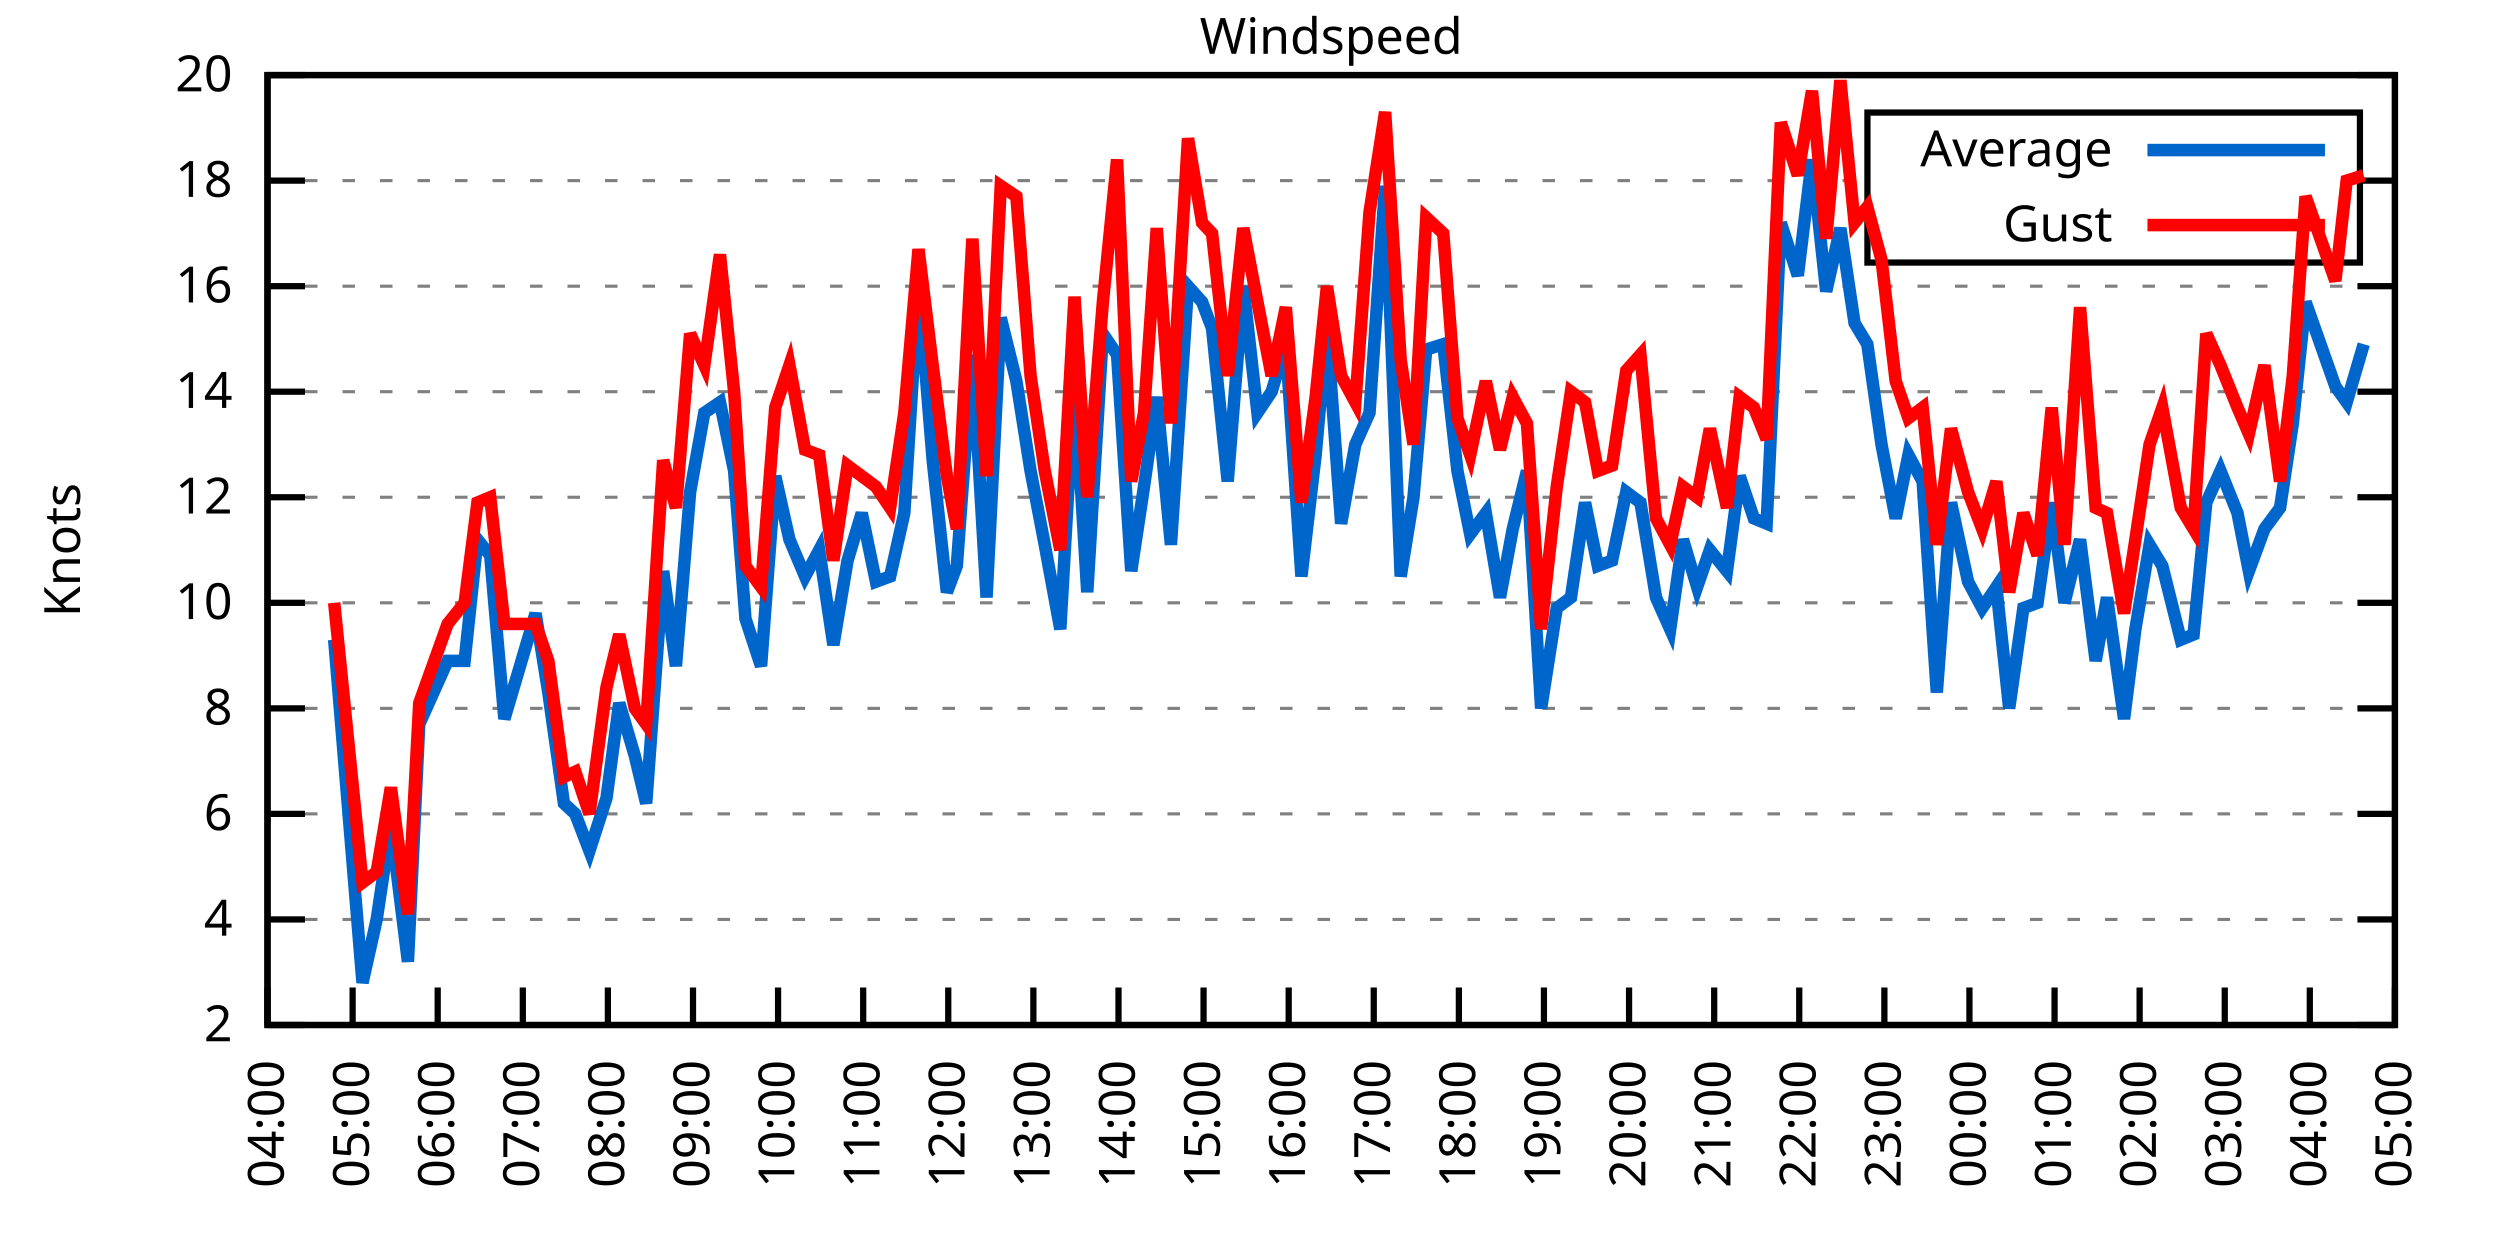
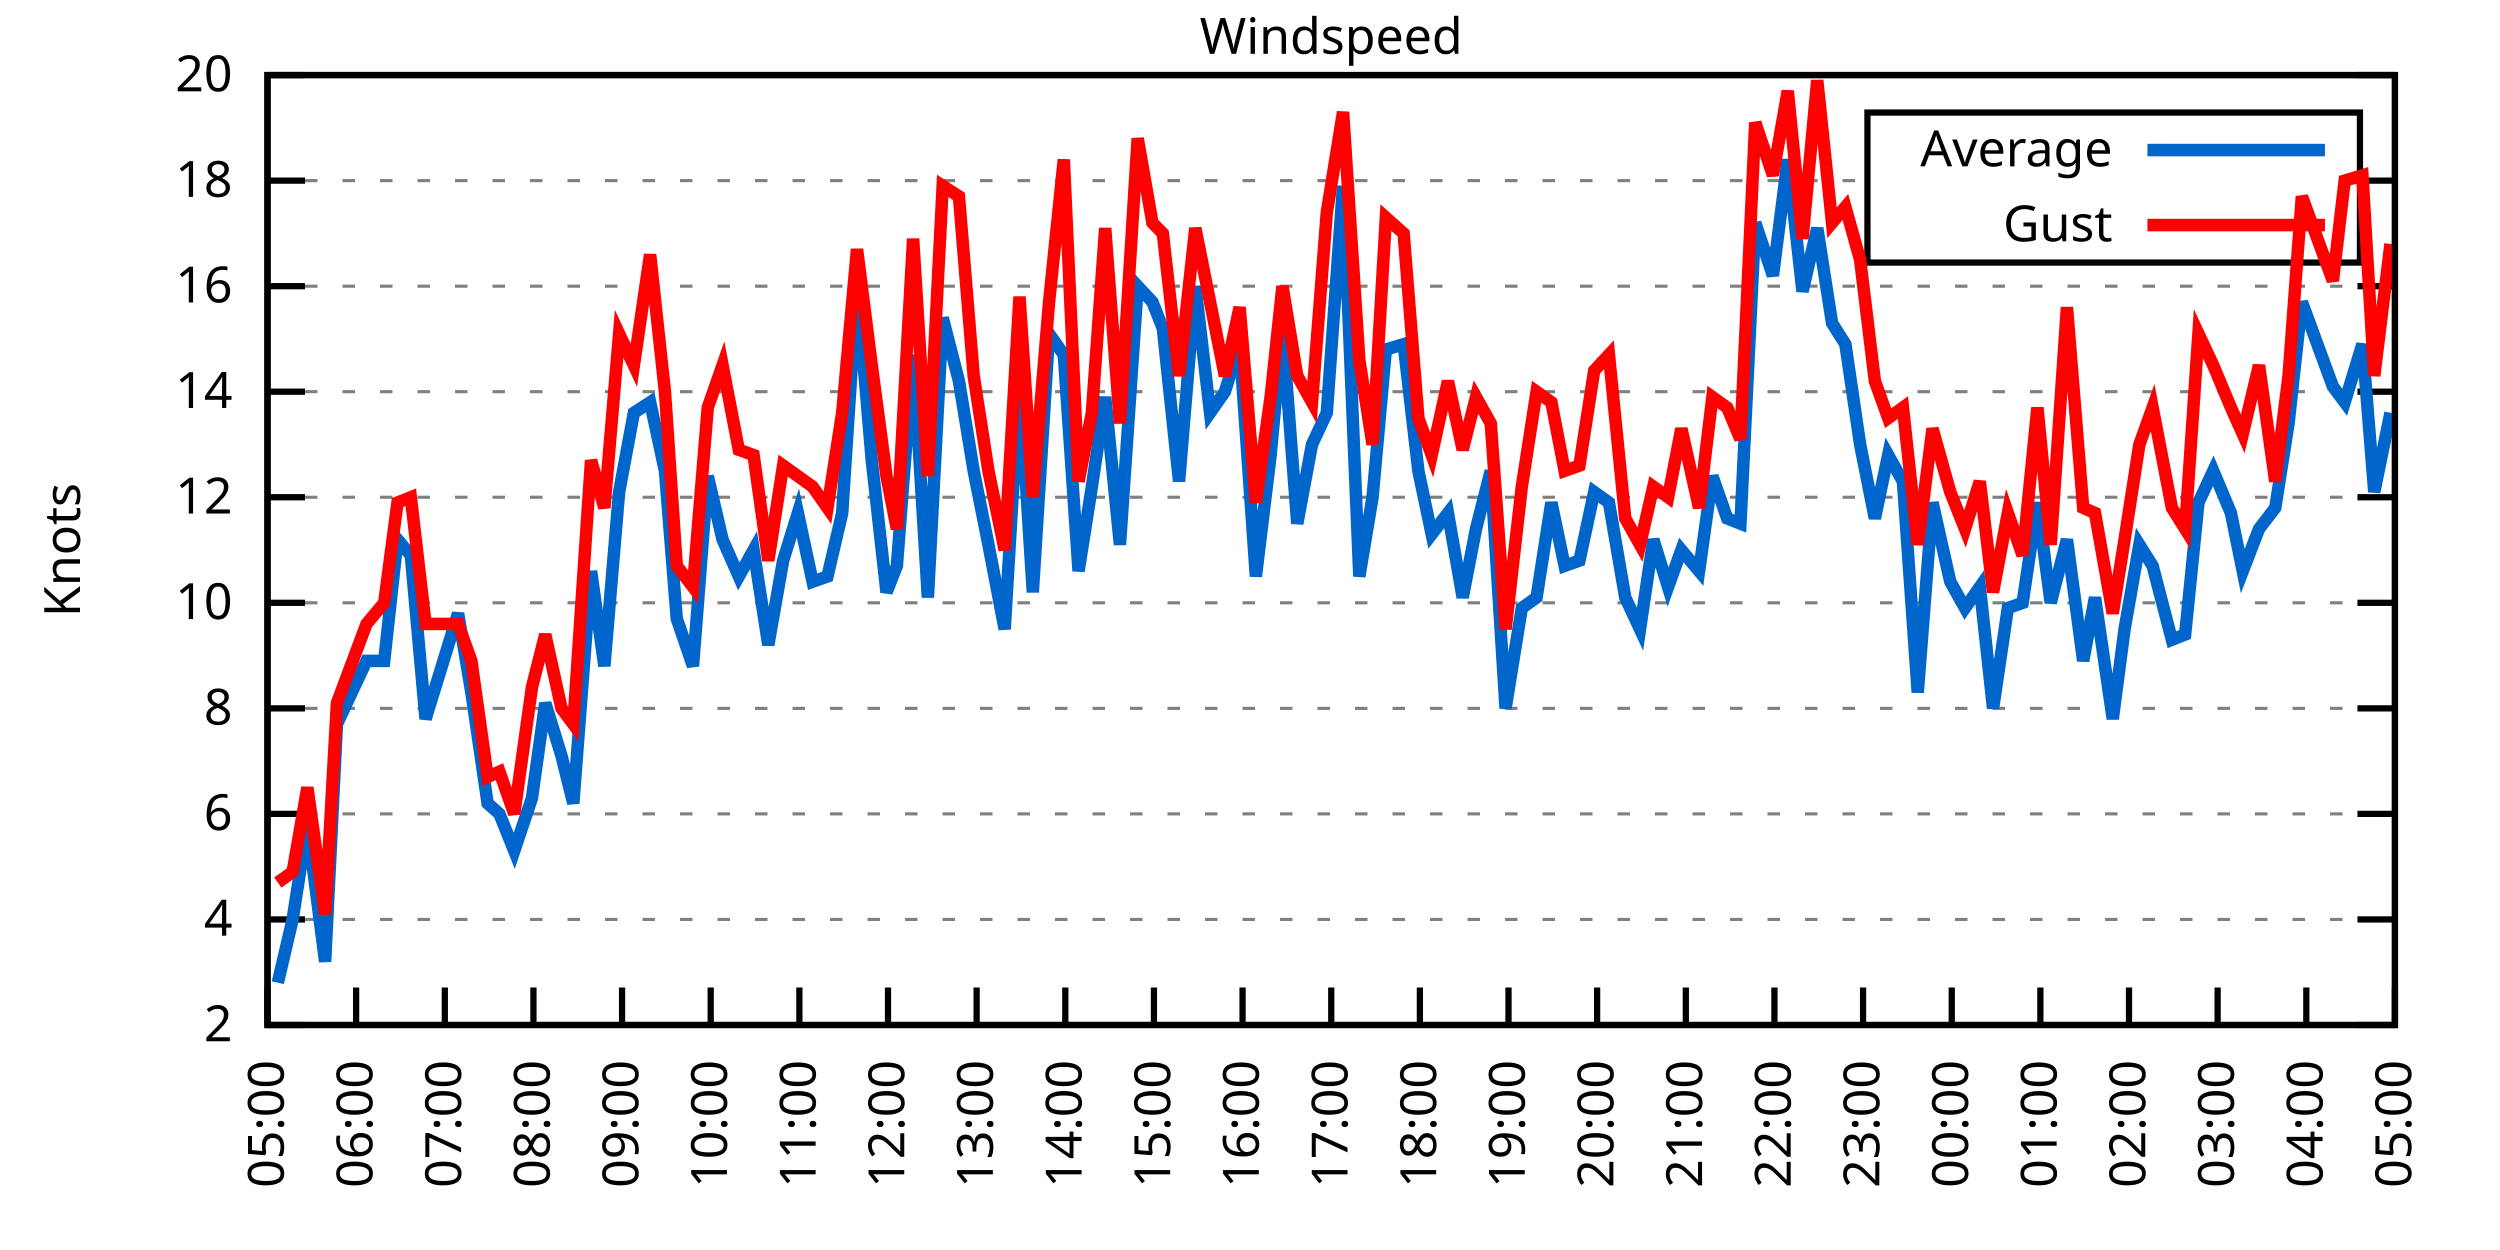
<svg xmlns="http://www.w3.org/2000/svg" xmlns:xlink="http://www.w3.org/1999/xlink" width="400" height="200" viewBox="0 0 400 200">
  <g id="gnuplot_canvas">
    <rect x="0" y="0" width="400" height="200" fill="none" />
    <defs>
      <circle id="gpDot" r="0.5" stroke-width="0.5" stroke="currentColor" />
      <path id="gpPt0" stroke-width="0.333" stroke="currentColor" d="M-1,0 h2 M0,-1 v2" />
      <path id="gpPt1" stroke-width="0.333" stroke="currentColor" d="M-1,-1 L1,1 M1,-1 L-1,1" />
      <path id="gpPt2" stroke-width="0.333" stroke="currentColor" d="M-1,0 L1,0 M0,-1 L0,1 M-1,-1 L1,1 M-1,1 L1,-1" />
      <rect id="gpPt3" stroke-width="0.333" stroke="currentColor" x="-1" y="-1" width="2" height="2" />
      <rect id="gpPt4" stroke-width="0.333" stroke="currentColor" fill="currentColor" x="-1" y="-1" width="2" height="2" />
      <circle id="gpPt5" stroke-width="0.333" stroke="currentColor" cx="0" cy="0" r="1" />
      <use xlink:href="#gpPt5" id="gpPt6" fill="currentColor" stroke="none" />
      <path id="gpPt7" stroke-width="0.333" stroke="currentColor" d="M0,-1.33 L-1.33,0.67 L1.33,0.67 z" />
      <use xlink:href="#gpPt7" id="gpPt8" fill="currentColor" stroke="none" />
      <use xlink:href="#gpPt7" id="gpPt9" stroke="currentColor" transform="rotate(180)" />
      <use xlink:href="#gpPt9" id="gpPt10" fill="currentColor" stroke="none" />
      <use xlink:href="#gpPt3" id="gpPt11" stroke="currentColor" transform="rotate(45)" />
      <use xlink:href="#gpPt11" id="gpPt12" fill="currentColor" stroke="none" />
      <path id="gpPt13" stroke-width="0.333" stroke="currentColor" d="M0,1.330 L1.265,0.411 L0.782,-1.067 L-0.782,-1.076 L-1.265,0.411 z" />
      <use xlink:href="#gpPt13" id="gpPt14" fill="currentColor" stroke="none" />
      <filter id="textbox" filterUnits="objectBoundingBox" x="0" y="0" height="1" width="1">
        <feFlood flood-color="white" flood-opacity="1" result="bgnd" />
        <feComposite in="SourceGraphic" in2="bgnd" operator="atop" />
      </filter>
      <filter id="greybox" filterUnits="objectBoundingBox" x="0" y="0" height="1" width="1">
        <feFlood flood-color="lightgrey" flood-opacity="1" result="grey" />
        <feComposite in="SourceGraphic" in2="grey" operator="atop" />
      </filter>
    </defs>
    <g fill="none" color="white" stroke="currentColor" stroke-width="1.00" stroke-linecap="butt" stroke-linejoin="miter">
</g>
    <g fill="none" color="black" stroke="currentColor" stroke-width="1.00" stroke-linecap="butt" stroke-linejoin="miter">
      <g stroke="none" shape-rendering="crispEdges">
        <polygon fill="rgb(255, 255, 255)" points="42.80,164.00 383.18,164.00 383.18,12.02 42.80,12.02 " />
      </g>
    </g>
    <g fill="none" color="black" stroke="currentColor" stroke-width="1.00" stroke-linecap="butt" stroke-linejoin="miter">
</g>
    <g fill="none" color="black" stroke="black" stroke-width="0.50" stroke-linecap="butt" stroke-linejoin="miter">
</g>
    <g fill="none" color="gray" stroke="currentColor" stroke-width="0.50" stroke-linecap="butt" stroke-linejoin="miter">
      <path stroke="gray" stroke-dasharray="2,4" class="gridline" d="M42.80,164.00 L383.19,164.00  " />
    </g>
    <g fill="none" color="gray" stroke="gray" stroke-width="1.00" stroke-linecap="butt" stroke-linejoin="miter">
</g>
    <g fill="none" color="black" stroke="currentColor" stroke-width="1.00" stroke-linecap="butt" stroke-linejoin="miter">
      <path stroke="black" d="M42.80,164.00 L48.80,164.00 M383.19,164.00 L377.19,164.00  " />
      <g transform="translate(37.20,166.60)" stroke="none" fill="black" font-family="Sans" font-size="8.00" text-anchor="end">
        <text>
          <tspan font-family="Sans"> 2</tspan>
        </text>
      </g>
    </g>
    <g fill="none" color="black" stroke="currentColor" stroke-width="1.00" stroke-linecap="butt" stroke-linejoin="miter">
</g>
    <g fill="none" color="black" stroke="black" stroke-width="0.50" stroke-linecap="butt" stroke-linejoin="miter">
</g>
    <g fill="none" color="gray" stroke="currentColor" stroke-width="0.50" stroke-linecap="butt" stroke-linejoin="miter">
      <path stroke="gray" stroke-dasharray="2,4" class="gridline" d="M42.80,147.11 L383.19,147.11  " />
    </g>
    <g fill="none" color="gray" stroke="gray" stroke-width="1.00" stroke-linecap="butt" stroke-linejoin="miter">
</g>
    <g fill="none" color="black" stroke="currentColor" stroke-width="1.00" stroke-linecap="butt" stroke-linejoin="miter">
      <path stroke="black" d="M42.80,147.11 L48.80,147.11 M383.19,147.11 L377.19,147.11  " />
      <g transform="translate(37.20,149.71)" stroke="none" fill="black" font-family="Sans" font-size="8.00" text-anchor="end">
        <text>
          <tspan font-family="Sans"> 4</tspan>
        </text>
      </g>
    </g>
    <g fill="none" color="black" stroke="currentColor" stroke-width="1.00" stroke-linecap="butt" stroke-linejoin="miter">
</g>
    <g fill="none" color="black" stroke="black" stroke-width="0.50" stroke-linecap="butt" stroke-linejoin="miter">
</g>
    <g fill="none" color="gray" stroke="currentColor" stroke-width="0.50" stroke-linecap="butt" stroke-linejoin="miter">
      <path stroke="gray" stroke-dasharray="2,4" class="gridline" d="M42.80,130.22 L383.19,130.22  " />
    </g>
    <g fill="none" color="gray" stroke="gray" stroke-width="1.00" stroke-linecap="butt" stroke-linejoin="miter">
</g>
    <g fill="none" color="black" stroke="currentColor" stroke-width="1.00" stroke-linecap="butt" stroke-linejoin="miter">
      <path stroke="black" d="M42.80,130.22 L48.80,130.22 M383.19,130.22 L377.19,130.22  " />
      <g transform="translate(37.20,132.82)" stroke="none" fill="black" font-family="Sans" font-size="8.00" text-anchor="end">
        <text>
          <tspan font-family="Sans"> 6</tspan>
        </text>
      </g>
    </g>
    <g fill="none" color="black" stroke="currentColor" stroke-width="1.00" stroke-linecap="butt" stroke-linejoin="miter">
</g>
    <g fill="none" color="black" stroke="black" stroke-width="0.50" stroke-linecap="butt" stroke-linejoin="miter">
</g>
    <g fill="none" color="gray" stroke="currentColor" stroke-width="0.50" stroke-linecap="butt" stroke-linejoin="miter">
      <path stroke="gray" stroke-dasharray="2,4" class="gridline" d="M42.80,113.34 L383.19,113.34  " />
    </g>
    <g fill="none" color="gray" stroke="gray" stroke-width="1.00" stroke-linecap="butt" stroke-linejoin="miter">
</g>
    <g fill="none" color="black" stroke="currentColor" stroke-width="1.00" stroke-linecap="butt" stroke-linejoin="miter">
      <path stroke="black" d="M42.80,113.34 L48.80,113.34 M383.19,113.34 L377.19,113.34  " />
      <g transform="translate(37.20,115.94)" stroke="none" fill="black" font-family="Sans" font-size="8.00" text-anchor="end">
        <text>
          <tspan font-family="Sans"> 8</tspan>
        </text>
      </g>
    </g>
    <g fill="none" color="black" stroke="currentColor" stroke-width="1.00" stroke-linecap="butt" stroke-linejoin="miter">
</g>
    <g fill="none" color="black" stroke="black" stroke-width="0.50" stroke-linecap="butt" stroke-linejoin="miter">
</g>
    <g fill="none" color="gray" stroke="currentColor" stroke-width="0.50" stroke-linecap="butt" stroke-linejoin="miter">
      <path stroke="gray" stroke-dasharray="2,4" class="gridline" d="M42.80,96.45 L383.19,96.45  " />
    </g>
    <g fill="none" color="gray" stroke="gray" stroke-width="1.00" stroke-linecap="butt" stroke-linejoin="miter">
</g>
    <g fill="none" color="black" stroke="currentColor" stroke-width="1.00" stroke-linecap="butt" stroke-linejoin="miter">
      <path stroke="black" d="M42.80,96.45 L48.80,96.45 M383.19,96.45 L377.19,96.45  " />
      <g transform="translate(37.20,99.05)" stroke="none" fill="black" font-family="Sans" font-size="8.00" text-anchor="end">
        <text>
          <tspan font-family="Sans"> 10</tspan>
        </text>
      </g>
    </g>
    <g fill="none" color="black" stroke="currentColor" stroke-width="1.00" stroke-linecap="butt" stroke-linejoin="miter">
</g>
    <g fill="none" color="black" stroke="black" stroke-width="0.50" stroke-linecap="butt" stroke-linejoin="miter">
</g>
    <g fill="none" color="gray" stroke="currentColor" stroke-width="0.50" stroke-linecap="butt" stroke-linejoin="miter">
      <path stroke="gray" stroke-dasharray="2,4" class="gridline" d="M42.80,79.56 L383.19,79.56  " />
    </g>
    <g fill="none" color="gray" stroke="gray" stroke-width="1.00" stroke-linecap="butt" stroke-linejoin="miter">
</g>
    <g fill="none" color="black" stroke="currentColor" stroke-width="1.00" stroke-linecap="butt" stroke-linejoin="miter">
      <path stroke="black" d="M42.80,79.56 L48.80,79.56 M383.19,79.56 L377.19,79.56  " />
      <g transform="translate(37.20,82.16)" stroke="none" fill="black" font-family="Sans" font-size="8.00" text-anchor="end">
        <text>
          <tspan font-family="Sans"> 12</tspan>
        </text>
      </g>
    </g>
    <g fill="none" color="black" stroke="currentColor" stroke-width="1.00" stroke-linecap="butt" stroke-linejoin="miter">
</g>
    <g fill="none" color="black" stroke="black" stroke-width="0.50" stroke-linecap="butt" stroke-linejoin="miter">
</g>
    <g fill="none" color="gray" stroke="currentColor" stroke-width="0.50" stroke-linecap="butt" stroke-linejoin="miter">
      <path stroke="gray" stroke-dasharray="2,4" class="gridline" d="M42.80,62.67 L383.19,62.67  " />
    </g>
    <g fill="none" color="gray" stroke="gray" stroke-width="1.00" stroke-linecap="butt" stroke-linejoin="miter">
</g>
    <g fill="none" color="black" stroke="currentColor" stroke-width="1.00" stroke-linecap="butt" stroke-linejoin="miter">
      <path stroke="black" d="M42.80,62.67 L48.80,62.67 M383.19,62.67 L377.19,62.67  " />
      <g transform="translate(37.20,65.27)" stroke="none" fill="black" font-family="Sans" font-size="8.00" text-anchor="end">
        <text>
          <tspan font-family="Sans"> 14</tspan>
        </text>
      </g>
    </g>
    <g fill="none" color="black" stroke="currentColor" stroke-width="1.00" stroke-linecap="butt" stroke-linejoin="miter">
</g>
    <g fill="none" color="black" stroke="black" stroke-width="0.50" stroke-linecap="butt" stroke-linejoin="miter">
</g>
    <g fill="none" color="gray" stroke="currentColor" stroke-width="0.50" stroke-linecap="butt" stroke-linejoin="miter">
      <path stroke="gray" stroke-dasharray="2,4" class="gridline" d="M42.80,45.79 L383.19,45.79  " />
    </g>
    <g fill="none" color="gray" stroke="gray" stroke-width="1.00" stroke-linecap="butt" stroke-linejoin="miter">
</g>
    <g fill="none" color="black" stroke="currentColor" stroke-width="1.00" stroke-linecap="butt" stroke-linejoin="miter">
      <path stroke="black" d="M42.80,45.79 L48.80,45.79 M383.19,45.79 L377.19,45.79  " />
      <g transform="translate(37.20,48.39)" stroke="none" fill="black" font-family="Sans" font-size="8.00" text-anchor="end">
        <text>
          <tspan font-family="Sans"> 16</tspan>
        </text>
      </g>
    </g>
    <g fill="none" color="black" stroke="currentColor" stroke-width="1.00" stroke-linecap="butt" stroke-linejoin="miter">
</g>
    <g fill="none" color="black" stroke="black" stroke-width="0.50" stroke-linecap="butt" stroke-linejoin="miter">
</g>
    <g fill="none" color="gray" stroke="currentColor" stroke-width="0.50" stroke-linecap="butt" stroke-linejoin="miter">
      <path stroke="gray" stroke-dasharray="2,4" class="gridline" d="M42.80,28.90 L298.79,28.90 M377.59,28.90 L383.19,28.90  " />
    </g>
    <g fill="none" color="gray" stroke="gray" stroke-width="1.00" stroke-linecap="butt" stroke-linejoin="miter">
</g>
    <g fill="none" color="black" stroke="currentColor" stroke-width="1.00" stroke-linecap="butt" stroke-linejoin="miter">
      <path stroke="black" d="M42.80,28.90 L48.80,28.90 M383.19,28.90 L377.19,28.90  " />
      <g transform="translate(37.20,31.50)" stroke="none" fill="black" font-family="Sans" font-size="8.00" text-anchor="end">
        <text>
          <tspan font-family="Sans"> 18</tspan>
        </text>
      </g>
    </g>
    <g fill="none" color="black" stroke="currentColor" stroke-width="1.00" stroke-linecap="butt" stroke-linejoin="miter">
</g>
    <g fill="none" color="black" stroke="black" stroke-width="0.50" stroke-linecap="butt" stroke-linejoin="miter">
</g>
    <g fill="none" color="gray" stroke="currentColor" stroke-width="0.50" stroke-linecap="butt" stroke-linejoin="miter">
      <path stroke="gray" stroke-dasharray="2,4" class="gridline" d="M42.80,12.01 L383.19,12.01  " />
    </g>
    <g fill="none" color="gray" stroke="gray" stroke-width="1.00" stroke-linecap="butt" stroke-linejoin="miter">
</g>
    <g fill="none" color="black" stroke="currentColor" stroke-width="1.00" stroke-linecap="butt" stroke-linejoin="miter">
      <path stroke="black" d="M42.80,12.01 L48.80,12.01 M383.19,12.01 L377.19,12.01  " />
      <g transform="translate(37.20,14.61)" stroke="none" fill="black" font-family="Sans" font-size="8.00" text-anchor="end">
        <text>
          <tspan font-family="Sans"> 20</tspan>
        </text>
      </g>
    </g>
    <g fill="none" color="black" stroke="currentColor" stroke-width="1.00" stroke-linecap="butt" stroke-linejoin="miter">
      <path stroke="black" d="M42.80,164.00 L42.80,158.00  " />
      <g transform="translate(45.40,169.60) rotate(270.00)" stroke="none" fill="black" font-family="Sans" font-size="8.00" text-anchor="end">
        <text>
-           <tspan font-family="Sans">04:00</tspan>
-         </text>
-       </g>
-     </g>
-     <g fill="none" color="black" stroke="currentColor" stroke-width="1.00" stroke-linecap="butt" stroke-linejoin="miter">
-       <path stroke="black" d="M56.42,164.00 L56.42,158.00  " />
-       <g transform="translate(59.02,169.60) rotate(270.00)" stroke="none" fill="black" font-family="Sans" font-size="8.00" text-anchor="end">
-         <text>
          <tspan font-family="Sans">05:00</tspan>
        </text>
      </g>
    </g>
    <g fill="none" color="black" stroke="currentColor" stroke-width="1.00" stroke-linecap="butt" stroke-linejoin="miter">
-       <path stroke="black" d="M70.03,164.00 L70.03,158.00  " />
-       <g transform="translate(72.63,169.60) rotate(270.00)" stroke="none" fill="black" font-family="Sans" font-size="8.00" text-anchor="end">
+       <path stroke="black" d="M56.98,164.00 L56.98,158.00  " />
+       <g transform="translate(59.58,169.60) rotate(270.00)" stroke="none" fill="black" font-family="Sans" font-size="8.00" text-anchor="end">
        <text>
          <tspan font-family="Sans">06:00</tspan>
        </text>
      </g>
    </g>
    <g fill="none" color="black" stroke="currentColor" stroke-width="1.00" stroke-linecap="butt" stroke-linejoin="miter">
-       <path stroke="black" d="M83.65,164.00 L83.65,158.00  " />
-       <g transform="translate(86.25,169.60) rotate(270.00)" stroke="none" fill="black" font-family="Sans" font-size="8.00" text-anchor="end">
+       <path stroke="black" d="M71.17,164.00 L71.17,158.00  " />
+       <g transform="translate(73.77,169.60) rotate(270.00)" stroke="none" fill="black" font-family="Sans" font-size="8.00" text-anchor="end">
        <text>
          <tspan font-family="Sans">07:00</tspan>
        </text>
      </g>
    </g>
    <g fill="none" color="black" stroke="currentColor" stroke-width="1.00" stroke-linecap="butt" stroke-linejoin="miter">
-       <path stroke="black" d="M97.26,164.00 L97.26,158.00  " />
-       <g transform="translate(99.86,169.60) rotate(270.00)" stroke="none" fill="black" font-family="Sans" font-size="8.00" text-anchor="end">
+       <path stroke="black" d="M85.35,164.00 L85.35,158.00  " />
+       <g transform="translate(87.95,169.60) rotate(270.00)" stroke="none" fill="black" font-family="Sans" font-size="8.00" text-anchor="end">
        <text>
          <tspan font-family="Sans">08:00</tspan>
        </text>
      </g>
    </g>
    <g fill="none" color="black" stroke="currentColor" stroke-width="1.00" stroke-linecap="butt" stroke-linejoin="miter">
-       <path stroke="black" d="M110.88,164.00 L110.88,158.00  " />
-       <g transform="translate(113.48,169.60) rotate(270.00)" stroke="none" fill="black" font-family="Sans" font-size="8.00" text-anchor="end">
+       <path stroke="black" d="M99.53,164.00 L99.53,158.00  " />
+       <g transform="translate(102.13,169.60) rotate(270.00)" stroke="none" fill="black" font-family="Sans" font-size="8.00" text-anchor="end">
        <text>
          <tspan font-family="Sans">09:00</tspan>
        </text>
      </g>
    </g>
    <g fill="none" color="black" stroke="currentColor" stroke-width="1.00" stroke-linecap="butt" stroke-linejoin="miter">
-       <path stroke="black" d="M124.49,164.00 L124.49,158.00  " />
-       <g transform="translate(127.09,169.60) rotate(270.00)" stroke="none" fill="black" font-family="Sans" font-size="8.00" text-anchor="end">
+       <path stroke="black" d="M113.71,164.00 L113.71,158.00  " />
+       <g transform="translate(116.31,169.60) rotate(270.00)" stroke="none" fill="black" font-family="Sans" font-size="8.00" text-anchor="end">
        <text>
          <tspan font-family="Sans">10:00</tspan>
        </text>
      </g>
    </g>
    <g fill="none" color="black" stroke="currentColor" stroke-width="1.00" stroke-linecap="butt" stroke-linejoin="miter">
-       <path stroke="black" d="M138.11,164.00 L138.11,158.00  " />
-       <g transform="translate(140.71,169.60) rotate(270.00)" stroke="none" fill="black" font-family="Sans" font-size="8.00" text-anchor="end">
+       <path stroke="black" d="M127.90,164.00 L127.90,158.00  " />
+       <g transform="translate(130.50,169.60) rotate(270.00)" stroke="none" fill="black" font-family="Sans" font-size="8.00" text-anchor="end">
        <text>
          <tspan font-family="Sans">11:00</tspan>
        </text>
      </g>
    </g>
    <g fill="none" color="black" stroke="currentColor" stroke-width="1.00" stroke-linecap="butt" stroke-linejoin="miter">
-       <path stroke="black" d="M151.72,164.00 L151.72,158.00  " />
-       <g transform="translate(154.32,169.60) rotate(270.00)" stroke="none" fill="black" font-family="Sans" font-size="8.00" text-anchor="end">
+       <path stroke="black" d="M142.08,164.00 L142.08,158.00  " />
+       <g transform="translate(144.68,169.60) rotate(270.00)" stroke="none" fill="black" font-family="Sans" font-size="8.00" text-anchor="end">
        <text>
          <tspan font-family="Sans">12:00</tspan>
        </text>
      </g>
    </g>
    <g fill="none" color="black" stroke="currentColor" stroke-width="1.00" stroke-linecap="butt" stroke-linejoin="miter">
-       <path stroke="black" d="M165.34,164.00 L165.34,158.00  " />
-       <g transform="translate(167.94,169.60) rotate(270.00)" stroke="none" fill="black" font-family="Sans" font-size="8.00" text-anchor="end">
+       <path stroke="black" d="M156.26,164.00 L156.26,158.00  " />
+       <g transform="translate(158.86,169.60) rotate(270.00)" stroke="none" fill="black" font-family="Sans" font-size="8.00" text-anchor="end">
        <text>
          <tspan font-family="Sans">13:00</tspan>
        </text>
      </g>
    </g>
    <g fill="none" color="black" stroke="currentColor" stroke-width="1.00" stroke-linecap="butt" stroke-linejoin="miter">
-       <path stroke="black" d="M178.96,164.00 L178.96,158.00  " />
-       <g transform="translate(181.56,169.60) rotate(270.00)" stroke="none" fill="black" font-family="Sans" font-size="8.00" text-anchor="end">
+       <path stroke="black" d="M170.45,164.00 L170.45,158.00  " />
+       <g transform="translate(173.05,169.60) rotate(270.00)" stroke="none" fill="black" font-family="Sans" font-size="8.00" text-anchor="end">
        <text>
          <tspan font-family="Sans">14:00</tspan>
        </text>
      </g>
    </g>
    <g fill="none" color="black" stroke="currentColor" stroke-width="1.00" stroke-linecap="butt" stroke-linejoin="miter">
-       <path stroke="black" d="M192.57,164.00 L192.57,158.00  " />
-       <g transform="translate(195.17,169.60) rotate(270.00)" stroke="none" fill="black" font-family="Sans" font-size="8.00" text-anchor="end">
+       <path stroke="black" d="M184.63,164.00 L184.63,158.00  " />
+       <g transform="translate(187.23,169.60) rotate(270.00)" stroke="none" fill="black" font-family="Sans" font-size="8.00" text-anchor="end">
        <text>
          <tspan font-family="Sans">15:00</tspan>
        </text>
      </g>
    </g>
    <g fill="none" color="black" stroke="currentColor" stroke-width="1.00" stroke-linecap="butt" stroke-linejoin="miter">
-       <path stroke="black" d="M206.19,164.00 L206.19,158.00  " />
-       <g transform="translate(208.79,169.60) rotate(270.00)" stroke="none" fill="black" font-family="Sans" font-size="8.00" text-anchor="end">
+       <path stroke="black" d="M198.81,164.00 L198.81,158.00  " />
+       <g transform="translate(201.41,169.60) rotate(270.00)" stroke="none" fill="black" font-family="Sans" font-size="8.00" text-anchor="end">
        <text>
          <tspan font-family="Sans">16:00</tspan>
        </text>
      </g>
    </g>
    <g fill="none" color="black" stroke="currentColor" stroke-width="1.00" stroke-linecap="butt" stroke-linejoin="miter">
-       <path stroke="black" d="M219.80,164.00 L219.80,158.00  " />
-       <g transform="translate(222.40,169.60) rotate(270.00)" stroke="none" fill="black" font-family="Sans" font-size="8.00" text-anchor="end">
+       <path stroke="black" d="M213.00,164.00 L213.00,158.00  " />
+       <g transform="translate(215.60,169.60) rotate(270.00)" stroke="none" fill="black" font-family="Sans" font-size="8.00" text-anchor="end">
        <text>
          <tspan font-family="Sans">17:00</tspan>
        </text>
      </g>
    </g>
    <g fill="none" color="black" stroke="currentColor" stroke-width="1.00" stroke-linecap="butt" stroke-linejoin="miter">
-       <path stroke="black" d="M233.42,164.00 L233.42,158.00  " />
-       <g transform="translate(236.02,169.60) rotate(270.00)" stroke="none" fill="black" font-family="Sans" font-size="8.00" text-anchor="end">
+       <path stroke="black" d="M227.18,164.00 L227.18,158.00  " />
+       <g transform="translate(229.78,169.60) rotate(270.00)" stroke="none" fill="black" font-family="Sans" font-size="8.00" text-anchor="end">
        <text>
          <tspan font-family="Sans">18:00</tspan>
        </text>
      </g>
    </g>
    <g fill="none" color="black" stroke="currentColor" stroke-width="1.00" stroke-linecap="butt" stroke-linejoin="miter">
-       <path stroke="black" d="M247.03,164.00 L247.03,158.00  " />
-       <g transform="translate(249.63,169.60) rotate(270.00)" stroke="none" fill="black" font-family="Sans" font-size="8.00" text-anchor="end">
+       <path stroke="black" d="M241.36,164.00 L241.36,158.00  " />
+       <g transform="translate(243.96,169.60) rotate(270.00)" stroke="none" fill="black" font-family="Sans" font-size="8.00" text-anchor="end">
        <text>
          <tspan font-family="Sans">19:00</tspan>
        </text>
      </g>
    </g>
    <g fill="none" color="black" stroke="currentColor" stroke-width="1.00" stroke-linecap="butt" stroke-linejoin="miter">
-       <path stroke="black" d="M260.65,164.00 L260.65,158.00  " />
-       <g transform="translate(263.25,169.60) rotate(270.00)" stroke="none" fill="black" font-family="Sans" font-size="8.00" text-anchor="end">
+       <path stroke="black" d="M255.54,164.00 L255.54,158.00  " />
+       <g transform="translate(258.14,169.60) rotate(270.00)" stroke="none" fill="black" font-family="Sans" font-size="8.00" text-anchor="end">
        <text>
          <tspan font-family="Sans">20:00</tspan>
        </text>
      </g>
    </g>
    <g fill="none" color="black" stroke="currentColor" stroke-width="1.00" stroke-linecap="butt" stroke-linejoin="miter">
-       <path stroke="black" d="M274.27,164.00 L274.27,158.00  " />
-       <g transform="translate(276.87,169.60) rotate(270.00)" stroke="none" fill="black" font-family="Sans" font-size="8.00" text-anchor="end">
+       <path stroke="black" d="M269.73,164.00 L269.73,158.00  " />
+       <g transform="translate(272.33,169.60) rotate(270.00)" stroke="none" fill="black" font-family="Sans" font-size="8.00" text-anchor="end">
        <text>
          <tspan font-family="Sans">21:00</tspan>
        </text>
      </g>
    </g>
    <g fill="none" color="black" stroke="currentColor" stroke-width="1.00" stroke-linecap="butt" stroke-linejoin="miter">
-       <path stroke="black" d="M287.88,164.00 L287.88,158.00  " />
-       <g transform="translate(290.48,169.60) rotate(270.00)" stroke="none" fill="black" font-family="Sans" font-size="8.00" text-anchor="end">
+       <path stroke="black" d="M283.91,164.00 L283.91,158.00  " />
+       <g transform="translate(286.51,169.60) rotate(270.00)" stroke="none" fill="black" font-family="Sans" font-size="8.00" text-anchor="end">
        <text>
          <tspan font-family="Sans">22:00</tspan>
        </text>
      </g>
    </g>
    <g fill="none" color="black" stroke="currentColor" stroke-width="1.00" stroke-linecap="butt" stroke-linejoin="miter">
-       <path stroke="black" d="M301.50,164.00 L301.50,158.00  " />
-       <g transform="translate(304.10,169.60) rotate(270.00)" stroke="none" fill="black" font-family="Sans" font-size="8.00" text-anchor="end">
+       <path stroke="black" d="M298.09,164.00 L298.09,158.00  " />
+       <g transform="translate(300.69,169.60) rotate(270.00)" stroke="none" fill="black" font-family="Sans" font-size="8.00" text-anchor="end">
        <text>
          <tspan font-family="Sans">23:00</tspan>
        </text>
      </g>
    </g>
    <g fill="none" color="black" stroke="currentColor" stroke-width="1.00" stroke-linecap="butt" stroke-linejoin="miter">
-       <path stroke="black" d="M315.11,164.00 L315.11,158.00  " />
-       <g transform="translate(317.71,169.60) rotate(270.00)" stroke="none" fill="black" font-family="Sans" font-size="8.00" text-anchor="end">
+       <path stroke="black" d="M312.28,164.00 L312.28,158.00  " />
+       <g transform="translate(314.88,169.60) rotate(270.00)" stroke="none" fill="black" font-family="Sans" font-size="8.00" text-anchor="end">
        <text>
          <tspan font-family="Sans">00:00</tspan>
        </text>
      </g>
    </g>
    <g fill="none" color="black" stroke="currentColor" stroke-width="1.00" stroke-linecap="butt" stroke-linejoin="miter">
-       <path stroke="black" d="M328.73,164.00 L328.73,158.00  " />
-       <g transform="translate(331.33,169.60) rotate(270.00)" stroke="none" fill="black" font-family="Sans" font-size="8.00" text-anchor="end">
+       <path stroke="black" d="M326.46,164.00 L326.46,158.00  " />
+       <g transform="translate(329.06,169.60) rotate(270.00)" stroke="none" fill="black" font-family="Sans" font-size="8.00" text-anchor="end">
        <text>
          <tspan font-family="Sans">01:00</tspan>
        </text>
      </g>
    </g>
    <g fill="none" color="black" stroke="currentColor" stroke-width="1.00" stroke-linecap="butt" stroke-linejoin="miter">
-       <path stroke="black" d="M342.34,164.00 L342.34,158.00  " />
-       <g transform="translate(344.94,169.60) rotate(270.00)" stroke="none" fill="black" font-family="Sans" font-size="8.00" text-anchor="end">
+       <path stroke="black" d="M340.64,164.00 L340.64,158.00  " />
+       <g transform="translate(343.24,169.60) rotate(270.00)" stroke="none" fill="black" font-family="Sans" font-size="8.00" text-anchor="end">
        <text>
          <tspan font-family="Sans">02:00</tspan>
        </text>
      </g>
    </g>
    <g fill="none" color="black" stroke="currentColor" stroke-width="1.00" stroke-linecap="butt" stroke-linejoin="miter">
-       <path stroke="black" d="M355.96,164.00 L355.96,158.00  " />
-       <g transform="translate(358.56,169.60) rotate(270.00)" stroke="none" fill="black" font-family="Sans" font-size="8.00" text-anchor="end">
+       <path stroke="black" d="M354.82,164.00 L354.82,158.00  " />
+       <g transform="translate(357.42,169.60) rotate(270.00)" stroke="none" fill="black" font-family="Sans" font-size="8.00" text-anchor="end">
        <text>
          <tspan font-family="Sans">03:00</tspan>
        </text>
      </g>
    </g>
    <g fill="none" color="black" stroke="currentColor" stroke-width="1.00" stroke-linecap="butt" stroke-linejoin="miter">
-       <path stroke="black" d="M369.57,164.00 L369.57,158.00  " />
-       <g transform="translate(372.17,169.60) rotate(270.00)" stroke="none" fill="black" font-family="Sans" font-size="8.00" text-anchor="end">
+       <path stroke="black" d="M369.01,164.00 L369.01,158.00  " />
+       <g transform="translate(371.61,169.60) rotate(270.00)" stroke="none" fill="black" font-family="Sans" font-size="8.00" text-anchor="end">
        <text>
          <tspan font-family="Sans">04:00</tspan>
        </text>
      </g>
    </g>
    <g fill="none" color="black" stroke="currentColor" stroke-width="1.00" stroke-linecap="butt" stroke-linejoin="miter">
      <path stroke="black" d="M383.19,164.00 L383.19,158.00  " />
      <g transform="translate(385.79,169.60) rotate(270.00)" stroke="none" fill="black" font-family="Sans" font-size="8.00" text-anchor="end">
        <text>
          <tspan font-family="Sans">05:00</tspan>
        </text>
      </g>
    </g>
    <g fill="none" color="black" stroke="currentColor" stroke-width="1.00" stroke-linecap="butt" stroke-linejoin="miter">
</g>
    <g fill="none" color="black" stroke="currentColor" stroke-width="1.00" stroke-linecap="butt" stroke-linejoin="miter">
      <path stroke="black" d="M42.80,12.01 L42.80,164.00 L383.19,164.00 L383.19,12.01 L42.80,12.01 Z  " />
    </g>
    <g fill="none" color="black" stroke="currentColor" stroke-width="1.00" stroke-linecap="butt" stroke-linejoin="miter">
</g>
    <g fill="none" color="black" stroke="currentColor" stroke-width="1.00" stroke-linecap="butt" stroke-linejoin="miter">
      <path stroke="black" d="M298.79,42.01 L298.79,18.01 L377.59,18.01 L377.59,42.01 L298.79,42.01 Z  " />
    </g>
    <g id="Windspeed_plot_1">
      <g fill="none" color="white" stroke="black" stroke-width="2.00" stroke-linecap="butt" stroke-linejoin="miter">
</g>
      <g fill="none" color="black" stroke="currentColor" stroke-width="2.00" stroke-linecap="butt" stroke-linejoin="miter">
        <g transform="translate(337.99,26.61)" stroke="none" fill="black" font-family="Sans" font-size="8.00" text-anchor="end">
          <text>
            <tspan font-family="Sans">Average</tspan>
          </text>
        </g>
      </g>
      <g fill="none" color="black" stroke="currentColor" stroke-width="2.00" stroke-linecap="butt" stroke-linejoin="miter">
-         <path stroke="rgb(  0, 102, 204)" d="M343.59,24.01 L371.99,24.01 M53.47,102.36 L58.00,157.24 L60.27,147.11 L62.54,131.91 L65.27,153.87 L67.08,115.87   L71.62,105.74 L74.34,105.74 L76.39,86.32 L78.43,88.85 L80.70,115.03 L85.69,98.14 L87.73,110.80 L90.23,128.54   L92.04,130.22 L94.31,136.14 L97.04,127.69 L99.08,112.49 L101.57,120.94 L103.39,128.54 L106.11,91.38 L108.15,106.58   L110.42,78.72 L112.69,66.05 L115.19,64.36 L117.46,75.34 L119.27,98.98 L121.77,106.58 L124.04,76.18 L126.31,86.32   L128.81,92.23 L131.07,88.00 L133.34,103.20 L135.61,89.69 L137.88,82.09 L140.15,93.07 L142.42,92.23 L144.69,82.09   L146.96,45.79 L149.23,73.65 L151.50,94.76 L153.09,90.54 L155.58,56.76 L157.85,95.60 L160.12,50.85 L162.62,60.98   L164.89,75.34 L167.16,87.16 L169.65,100.67 L171.92,60.98 L173.96,94.76 L176.46,53.39 L178.73,56.76 L181.00,91.38   L183.04,77.87 L185.08,63.52 L187.35,87.16 L190.08,45.79 L192.34,48.32 L193.93,52.54 L196.43,77.03 L198.93,45.79   L201.19,66.05 L203.46,62.67 L205.73,55.07 L208.23,92.23 L210.50,72.81 L212.31,52.54 L214.58,83.78 L216.85,71.12   L219.12,66.05 L221.62,29.74 L224.11,92.23 L226.16,79.56 L228.20,55.92 L230.92,55.07 L233.19,75.34 L235.23,85.47   L237.73,82.09 L240.00,95.60 L242.04,84.63 L244.31,75.34 L246.58,113.34 L249.08,97.29 L251.35,95.60 L253.61,80.41   L255.66,90.54 L257.93,89.69 L260.20,78.72 L262.47,80.41 L264.96,95.60 L267.23,100.67 L269.27,86.32 L271.54,93.92   L273.58,88.00 L276.31,91.38 L278.35,76.18 L280.62,82.94 L282.66,83.78 L284.93,35.65 L287.65,44.10 L289.92,25.52   L292.19,46.63 L294.46,36.50 L296.73,51.70 L298.77,55.07 L301.04,71.12 L303.31,82.94 L305.35,72.81 L307.62,77.03   L309.89,110.80 L312.16,80.41 L314.89,93.07 L317.15,97.29 L319.42,93.92 L321.47,113.34 L323.74,97.29 L326.00,96.45   L328.27,80.41 L330.32,96.45 L332.81,86.32 L335.31,105.74 L337.12,95.60 L339.85,115.03 L341.66,100.67 L343.93,87.16   L345.97,90.54 L348.92,102.36 L350.97,101.52 L353.01,80.41 L355.28,75.34 L358.00,82.09 L359.82,91.38 L362.31,84.63   L364.81,81.25 L366.85,67.74 L368.89,48.32 L373.66,61.83 L375.47,64.36 L378.20,55.07  " />
+         <path stroke="rgb(  0, 102, 204)" d="M343.59,24.01 L371.99,24.01 M44.45,157.24 L46.82,147.11 L49.18,131.91 L52.02,153.87 L53.91,115.87 L58.64,105.74   L61.47,105.74 L63.60,86.32 L65.73,88.85 L68.09,115.03 L73.29,98.14 L75.42,110.80 L78.02,128.54 L79.91,130.22   L82.28,136.14 L85.11,127.69 L87.24,112.49 L89.84,120.94 L91.73,128.54 L94.57,91.38 L96.70,106.58 L99.06,78.72   L101.42,66.05 L104.02,64.36 L106.39,75.34 L108.28,98.98 L110.88,106.58 L113.24,76.18 L115.61,86.32 L118.21,92.23   L120.57,88.00 L122.93,103.20 L125.30,89.69 L127.66,82.09 L130.02,93.07 L132.39,92.23 L134.75,82.09 L137.12,45.79   L139.48,73.65 L141.84,94.76 L143.50,90.54 L146.10,56.76 L148.46,95.60 L150.83,50.85 L153.43,60.98 L155.79,75.34   L158.15,87.16 L160.75,100.67 L163.12,60.98 L165.25,94.76 L167.85,53.39 L170.21,56.76 L172.57,91.38 L174.70,77.87   L176.83,63.52 L179.19,87.16 L182.03,45.79 L184.39,48.32 L186.05,52.54 L188.65,77.03 L191.25,45.79 L193.61,66.05   L195.98,62.67 L198.34,55.07 L200.94,92.23 L203.30,72.81 L205.19,52.54 L207.56,83.78 L209.92,71.12 L212.29,66.05   L214.89,29.74 L217.49,92.23 L219.61,79.56 L221.74,55.92 L224.58,55.07 L226.94,75.34 L229.07,85.47 L231.67,82.09   L234.03,95.60 L236.16,84.63 L238.52,75.34 L240.89,113.34 L243.49,97.29 L245.85,95.60 L248.22,80.41 L250.34,90.54   L252.71,89.69 L255.07,78.72 L257.43,80.41 L260.04,95.60 L262.40,100.67 L264.53,86.32 L266.89,93.92 L269.02,88.00   L271.85,91.38 L273.98,76.18 L276.35,82.94 L278.47,83.78 L280.84,35.65 L283.67,44.10 L286.04,25.52 L288.40,46.63   L290.76,36.50 L293.13,51.70 L295.26,55.07 L297.62,71.12 L299.98,82.94 L302.11,72.81 L304.47,77.03 L306.84,110.80   L309.20,80.41 L312.04,93.07 L314.40,97.29 L316.77,93.92 L318.89,113.34 L321.26,97.29 L323.62,96.45 L325.99,80.41   L328.11,96.45 L330.71,86.32 L333.31,105.74 L335.20,95.60 L338.04,115.03 L339.93,100.67 L342.30,87.16 L344.42,90.54   L347.50,102.36 L349.62,101.52 L351.75,80.41 L354.12,75.34 L356.95,82.09 L358.84,91.38 L361.44,84.63 L364.04,81.25   L366.17,67.74 L368.30,48.32 L373.26,61.83 L375.15,64.36 L377.99,55.07 L379.88,78.72 L382.48,66.05  " />
      </g>
    </g>
    <g id="Windspeed_plot_2">
      <g fill="none" color="black" stroke="currentColor" stroke-width="2.00" stroke-linecap="butt" stroke-linejoin="miter">
        <g transform="translate(337.99,38.61)" stroke="none" fill="black" font-family="Sans" font-size="8.00" text-anchor="end">
          <text>
            <tspan font-family="Sans">Gust</tspan>
          </text>
        </g>
      </g>
      <g fill="none" color="black" stroke="currentColor" stroke-width="2.00" stroke-linecap="butt" stroke-linejoin="miter">
-         <path stroke="rgb(255,   0,   0)" d="M343.59,36.01 L371.99,36.01 M53.47,96.45 L58.00,141.20 L60.27,139.51 L62.54,126.00 L65.27,146.27 L67.08,112.49   L71.62,99.83 L74.34,96.45 L76.39,80.41 L78.43,79.56 L80.70,99.83 L85.69,99.83 L87.73,105.74 L90.23,124.31   L92.04,123.47 L94.31,130.22 L97.04,109.96 L99.08,101.52 L101.57,113.34 L103.39,115.87 L106.11,73.65 L108.15,81.25   L110.42,53.39 L112.69,58.45 L115.19,40.72 L117.46,62.67 L119.27,90.54 L121.77,93.92 L124.04,65.21 L126.31,58.45   L128.81,71.96 L131.07,72.81 L133.34,89.69 L135.61,74.49 L137.88,76.18 L140.15,77.87 L142.42,81.25 L144.69,66.05   L146.96,39.87 L149.23,58.45 L151.50,76.18 L153.09,84.63 L155.58,38.19 L157.85,76.18 L160.12,29.74 L162.62,31.43   L164.89,60.14 L167.16,75.34 L169.65,88.00 L171.92,47.47 L173.96,79.56 L176.46,48.32 L178.73,25.52 L181.00,77.03   L183.04,66.05 L185.08,36.50 L187.35,67.74 L190.08,22.14 L192.34,35.65 L193.93,37.34 L196.43,60.14 L198.93,36.50   L201.19,48.32 L203.46,60.14 L205.73,49.16 L208.23,80.41 L210.50,63.52 L212.31,45.79 L214.58,60.14 L216.85,64.36   L219.12,33.96 L221.62,17.92 L224.11,57.61 L226.16,71.12 L228.20,34.81 L230.92,37.34 L233.19,66.90 L235.23,72.81   L237.73,60.98 L240.00,71.96 L242.04,63.52 L244.31,67.74 L246.58,100.67 L249.08,77.87 L251.35,62.67 L253.61,64.36   L255.66,75.34 L257.93,74.49 L260.20,59.30 L262.47,56.76 L264.96,82.94 L267.23,87.16 L269.27,77.87 L271.54,79.56   L273.58,68.58 L276.31,81.25 L278.35,63.52 L280.62,65.21 L282.66,70.27 L284.93,19.61 L287.65,28.05 L289.92,14.54   L292.19,38.19 L294.46,12.85 L296.73,35.65 L298.77,33.12 L301.04,41.56 L303.31,60.98 L305.35,66.90 L307.62,65.21   L309.89,87.16 L312.16,68.58 L314.89,78.72 L317.15,84.63 L319.42,77.03 L321.47,94.76 L323.74,82.09 L326.00,88.85   L328.27,65.21 L330.32,87.16 L332.81,49.16 L335.31,81.25 L337.12,82.09 L339.85,98.14 L341.66,86.32 L343.93,71.12   L345.97,65.21 L348.92,81.25 L350.97,84.63 L353.01,53.39 L355.28,58.45 L358.00,65.21 L359.82,69.43 L362.31,58.45   L364.81,77.03 L366.85,60.14 L368.89,31.43 L373.66,44.94 L375.47,28.90 L378.20,28.05  " />
+         <path stroke="rgb(255,   0,   0)" d="M343.59,36.01 L371.99,36.01 M44.45,141.20 L46.82,139.51 L49.18,126.00 L52.02,146.27 L53.91,112.49 L58.64,99.83   L61.47,96.45 L63.60,80.41 L65.73,79.56 L68.09,99.83 L73.29,99.83 L75.42,105.74 L78.02,124.31 L79.91,123.47   L82.28,130.22 L85.11,109.96 L87.24,101.52 L89.84,113.34 L91.73,115.87 L94.57,73.65 L96.70,81.25 L99.06,53.39   L101.42,58.45 L104.02,40.72 L106.39,62.67 L108.28,90.54 L110.88,93.92 L113.24,65.21 L115.61,58.45 L118.21,71.96   L120.57,72.81 L122.93,89.69 L125.30,74.49 L127.66,76.18 L130.02,77.87 L132.39,81.25 L134.75,66.05 L137.12,39.87   L139.48,58.45 L141.84,76.18 L143.50,84.63 L146.10,38.19 L148.46,76.18 L150.83,29.74 L153.43,31.43 L155.79,60.14   L158.15,75.34 L160.75,88.00 L163.12,47.47 L165.25,79.56 L167.85,48.32 L170.21,25.52 L172.57,77.03 L174.70,66.05   L176.83,36.50 L179.19,67.74 L182.03,22.14 L184.39,35.65 L186.05,37.34 L188.65,60.14 L191.25,36.50 L193.61,48.32   L195.98,60.14 L198.34,49.16 L200.94,80.41 L203.30,63.52 L205.19,45.79 L207.56,60.14 L209.92,64.36 L212.29,33.96   L214.89,17.92 L217.49,57.61 L219.61,71.12 L221.74,34.81 L224.58,37.34 L226.94,66.90 L229.07,72.81 L231.67,60.98   L234.03,71.96 L236.16,63.52 L238.52,67.74 L240.89,100.67 L243.49,77.87 L245.85,62.67 L248.22,64.36 L250.34,75.34   L252.71,74.49 L255.07,59.30 L257.43,56.76 L260.04,82.94 L262.40,87.16 L264.53,77.87 L266.89,79.56 L269.02,68.58   L271.85,81.25 L273.98,63.52 L276.35,65.21 L278.47,70.27 L280.84,19.61 L283.67,28.05 L286.04,14.54 L288.40,38.19   L290.76,12.85 L293.13,35.65 L295.26,33.12 L297.62,41.56 L299.98,60.98 L302.11,66.90 L304.47,65.21 L306.84,87.16   L309.20,68.58 L312.04,78.72 L314.40,84.63 L316.77,77.03 L318.89,94.76 L321.26,82.09 L323.62,88.85 L325.99,65.21   L328.11,87.16 L330.71,49.16 L333.31,81.25 L335.20,82.09 L338.04,98.14 L339.93,86.32 L342.30,71.12 L344.42,65.21   L347.50,81.25 L349.62,84.63 L351.75,53.39 L354.12,58.45 L356.95,65.21 L358.84,69.43 L361.44,58.45 L364.04,77.03   L366.17,60.14 L368.30,31.43 L373.26,44.94 L375.15,28.90 L377.99,28.05 L379.88,60.14 L382.48,39.03  " />
      </g>
    </g>
    <g fill="none" color="black" stroke="currentColor" stroke-width="2.00" stroke-linecap="butt" stroke-linejoin="miter">
</g>
    <g fill="none" color="black" stroke="black" stroke-width="1.00" stroke-linecap="butt" stroke-linejoin="miter">
</g>
    <g fill="none" color="black" stroke="currentColor" stroke-width="1.00" stroke-linecap="butt" stroke-linejoin="miter">
      <path stroke="black" d="M42.80,12.01 L42.80,164.00 L383.19,164.00 L383.19,12.01 L42.80,12.01 Z  " />
      <g transform="translate(12.80,88.01) rotate(270.00)" stroke="none" fill="black" font-family="Sans" font-size="8.00" text-anchor="middle">
        <text>
          <tspan font-family="Sans">Knots</tspan>
        </text>
      </g>
    </g>
    <g fill="none" color="black" stroke="currentColor" stroke-width="1.00" stroke-linecap="butt" stroke-linejoin="miter">
</g>
    <g fill="none" color="black" stroke="currentColor" stroke-width="1.00" stroke-linecap="butt" stroke-linejoin="miter">
      <g transform="translate(212.99,8.61)" stroke="none" fill="black" font-family="Sans" font-size="8.00" text-anchor="middle">
        <text>
          <tspan font-family="Sans">Windspeed</tspan>
        </text>
      </g>
    </g>
    <g fill="none" color="black" stroke="currentColor" stroke-width="1.00" stroke-linecap="butt" stroke-linejoin="miter">
</g>
  </g>
</svg>
